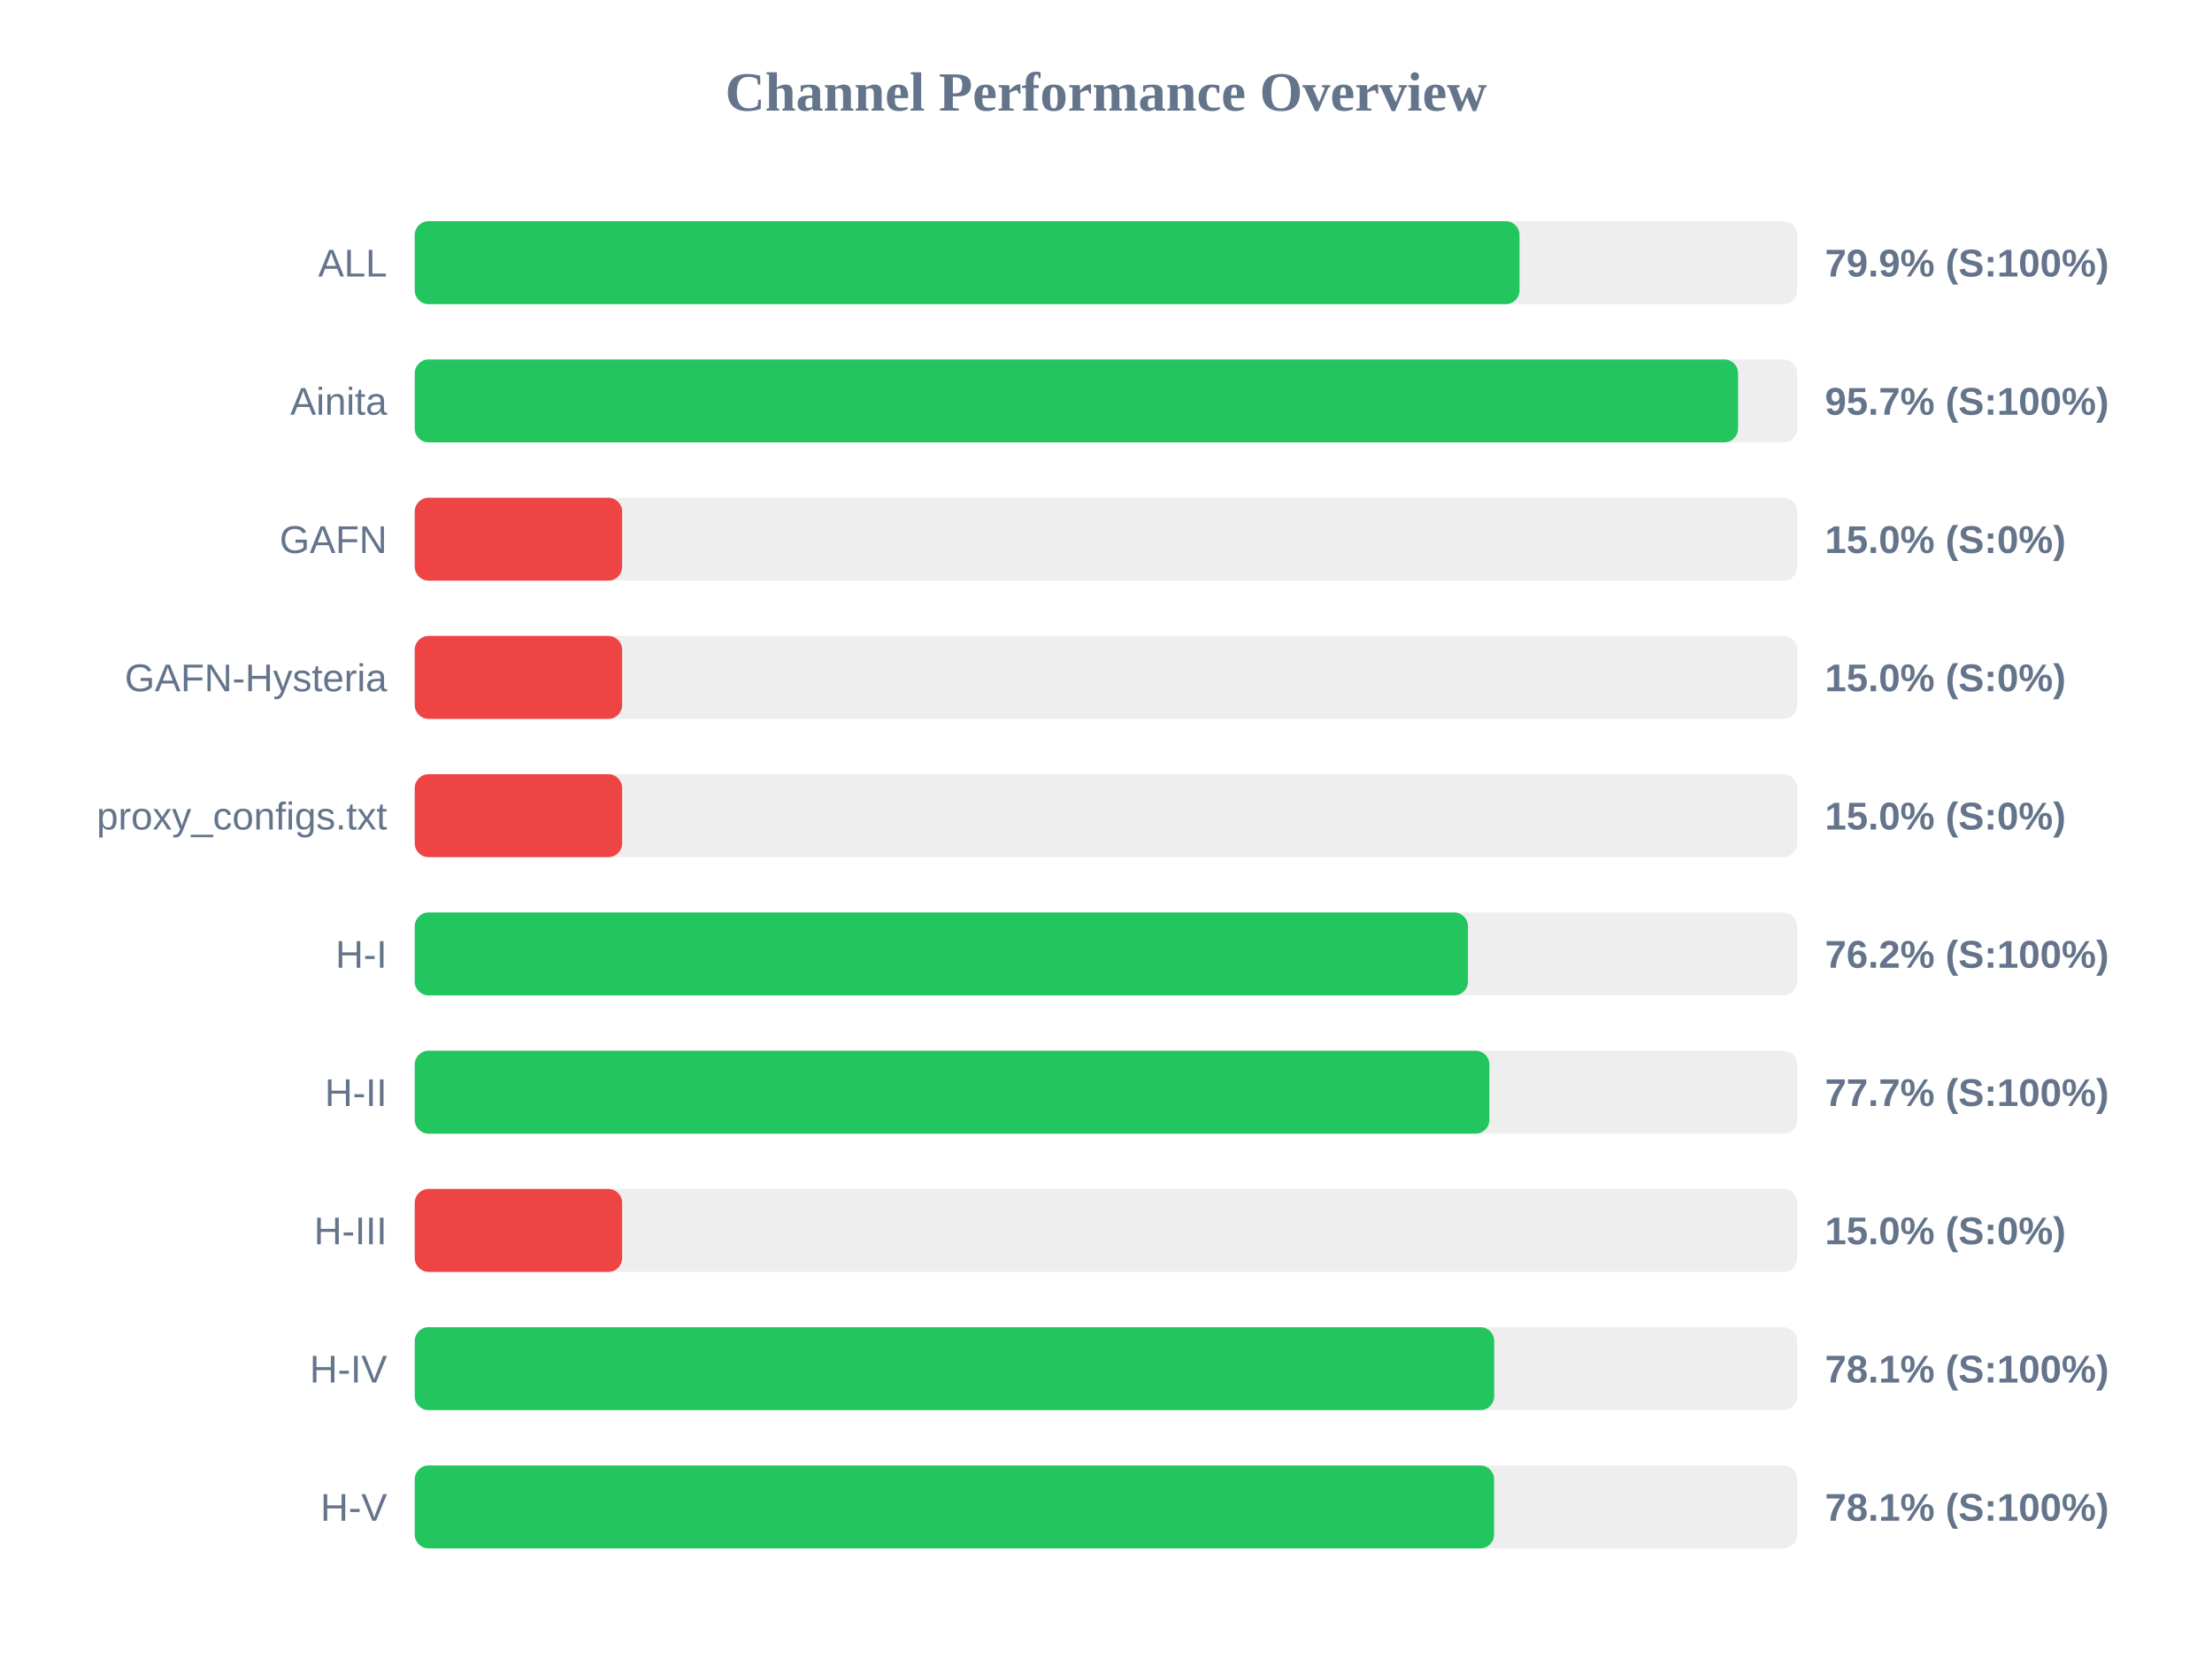
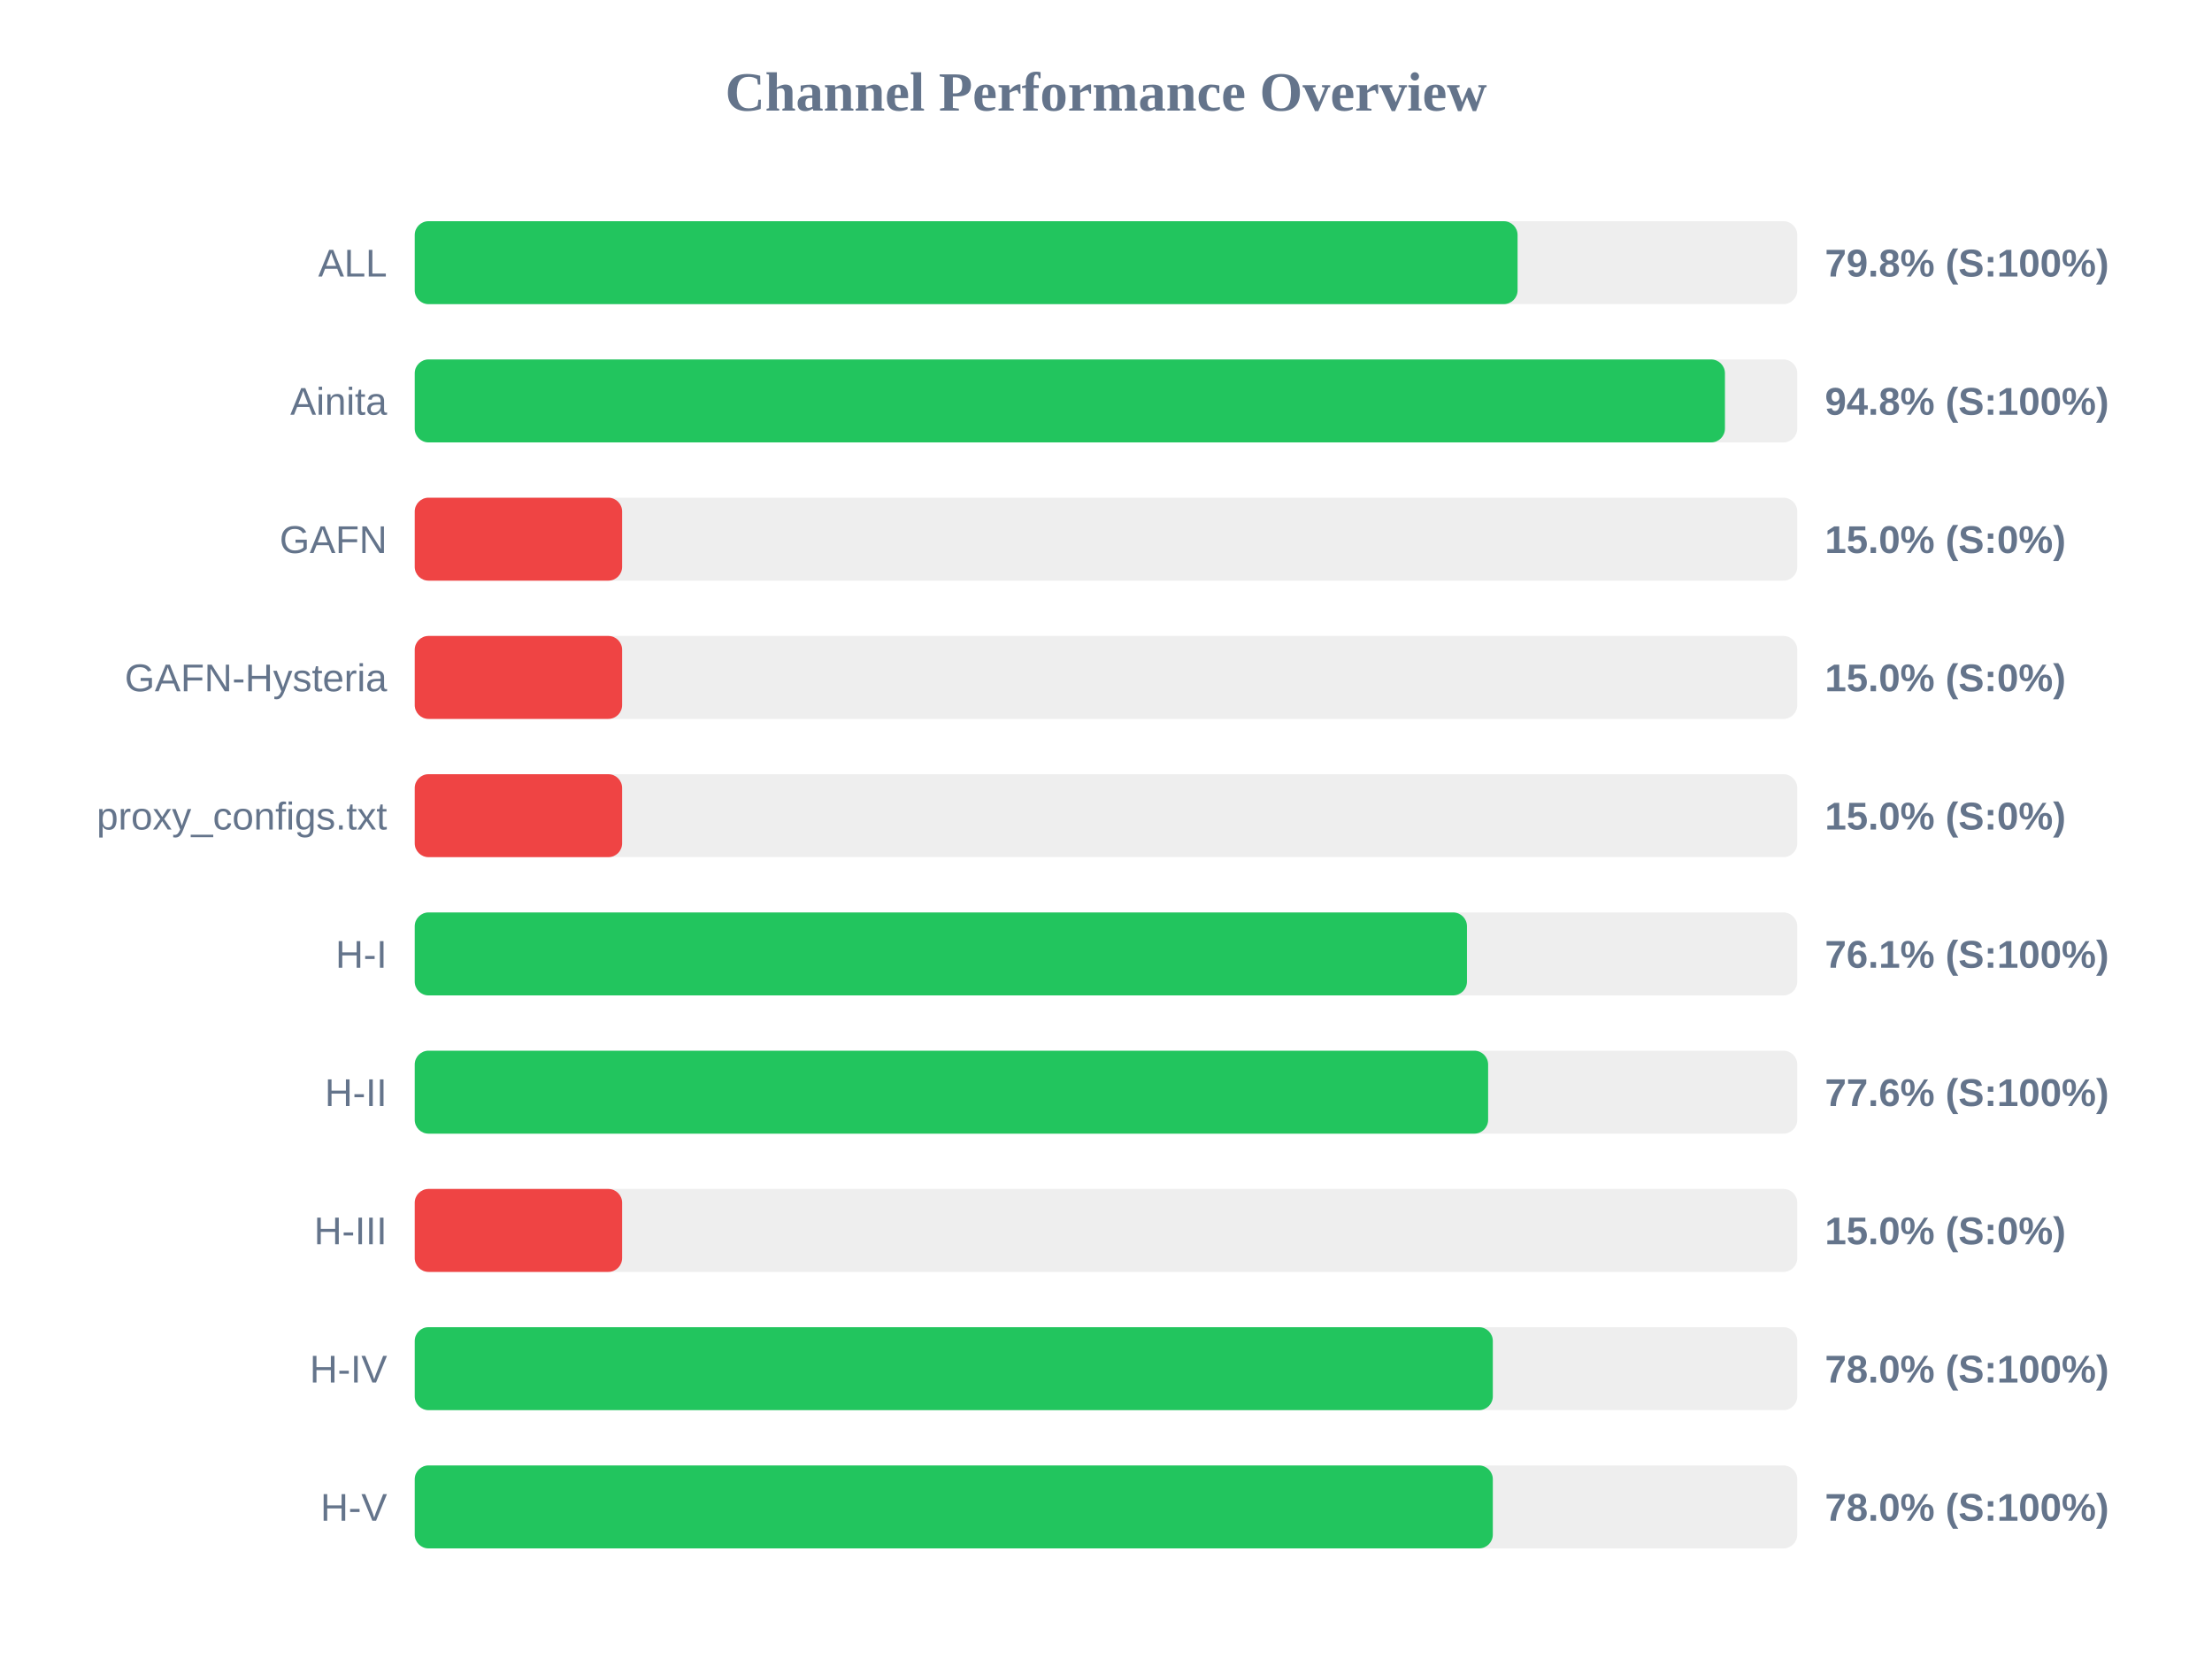
<svg xmlns="http://www.w3.org/2000/svg" width="800" height="600" version="1.1">
  <style>
        .row { font: 14px Arial; fill: #64748b; }
        .score { font: bold 14px Arial; fill: #64748b; }
    </style>
  <text x="400" y="40" text-anchor="middle" font-size="20px" font-weight="bold" fill="#64748b">Channel Performance Overview</text>
  <rect x="150" y="80" width="500" height="30" fill="#eee" rx="5" />
-   <rect x="150" y="80" width="399.55" height="30" fill="#22c55e" rx="5" />
+   <rect x="150" y="80" width="398.85" height="30" fill="#22c55e" rx="5" />
  <text x="140" y="100" text-anchor="end" class="row">ALL</text>
-   <text x="660" y="100" text-anchor="start" class="score">79.9% (S:100%)</text>
+   <text x="660" y="100" text-anchor="start" class="score">79.8% (S:100%)</text>
  <rect x="150" y="130" width="500" height="30" fill="#eee" rx="5" />
-   <rect x="150" y="130" width="478.6" height="30" fill="#22c55e" rx="5" />
+   <rect x="150" y="130" width="473.85" height="30" fill="#22c55e" rx="5" />
  <text x="140" y="150" text-anchor="end" class="row">Ainita</text>
-   <text x="660" y="150" text-anchor="start" class="score">95.7% (S:100%)</text>
+   <text x="660" y="150" text-anchor="start" class="score">94.8% (S:100%)</text>
  <rect x="150" y="180" width="500" height="30" fill="#eee" rx="5" />
  <rect x="150" y="180" width="75.0" height="30" fill="#ef4444" rx="5" />
  <text x="140" y="200" text-anchor="end" class="row">GAFN</text>
  <text x="660" y="200" text-anchor="start" class="score">15.0% (S:0%)</text>
  <rect x="150" y="230" width="500" height="30" fill="#eee" rx="5" />
  <rect x="150" y="230" width="75.0" height="30" fill="#ef4444" rx="5" />
  <text x="140" y="250" text-anchor="end" class="row">GAFN-Hysteria</text>
  <text x="660" y="250" text-anchor="start" class="score">15.0% (S:0%)</text>
  <rect x="150" y="280" width="500" height="30" fill="#eee" rx="5" />
  <rect x="150" y="280" width="75.0" height="30" fill="#ef4444" rx="5" />
  <text x="140" y="300" text-anchor="end" class="row">proxy_configs.txt</text>
  <text x="660" y="300" text-anchor="start" class="score">15.0% (S:0%)</text>
  <rect x="150" y="330" width="500" height="30" fill="#eee" rx="5" />
-   <rect x="150" y="330" width="380.9" height="30" fill="#22c55e" rx="5" />
+   <rect x="150" y="330" width="380.55" height="30" fill="#22c55e" rx="5" />
  <text x="140" y="350" text-anchor="end" class="row">H-I</text>
-   <text x="660" y="350" text-anchor="start" class="score">76.2% (S:100%)</text>
+   <text x="660" y="350" text-anchor="start" class="score">76.1% (S:100%)</text>
  <rect x="150" y="380" width="500" height="30" fill="#eee" rx="5" />
-   <rect x="150" y="380" width="388.65" height="30" fill="#22c55e" rx="5" />
+   <rect x="150" y="380" width="388.2" height="30" fill="#22c55e" rx="5" />
  <text x="140" y="400" text-anchor="end" class="row">H-II</text>
-   <text x="660" y="400" text-anchor="start" class="score">77.7% (S:100%)</text>
+   <text x="660" y="400" text-anchor="start" class="score">77.6% (S:100%)</text>
  <rect x="150" y="430" width="500" height="30" fill="#eee" rx="5" />
  <rect x="150" y="430" width="75.0" height="30" fill="#ef4444" rx="5" />
  <text x="140" y="450" text-anchor="end" class="row">H-III</text>
  <text x="660" y="450" text-anchor="start" class="score">15.0% (S:0%)</text>
  <rect x="150" y="480" width="500" height="30" fill="#eee" rx="5" />
-   <rect x="150" y="480" width="390.4" height="30" fill="#22c55e" rx="5" />
+   <rect x="150" y="480" width="389.9" height="30" fill="#22c55e" rx="5" />
  <text x="140" y="500" text-anchor="end" class="row">H-IV</text>
-   <text x="660" y="500" text-anchor="start" class="score">78.1% (S:100%)</text>
+   <text x="660" y="500" text-anchor="start" class="score">78.0% (S:100%)</text>
  <rect x="150" y="530" width="500" height="30" fill="#eee" rx="5" />
-   <rect x="150" y="530" width="390.35" height="30" fill="#22c55e" rx="5" />
+   <rect x="150" y="530" width="389.9" height="30" fill="#22c55e" rx="5" />
  <text x="140" y="550" text-anchor="end" class="row">H-V</text>
-   <text x="660" y="550" text-anchor="start" class="score">78.1% (S:100%)</text>
+   <text x="660" y="550" text-anchor="start" class="score">78.0% (S:100%)</text>
</svg>
